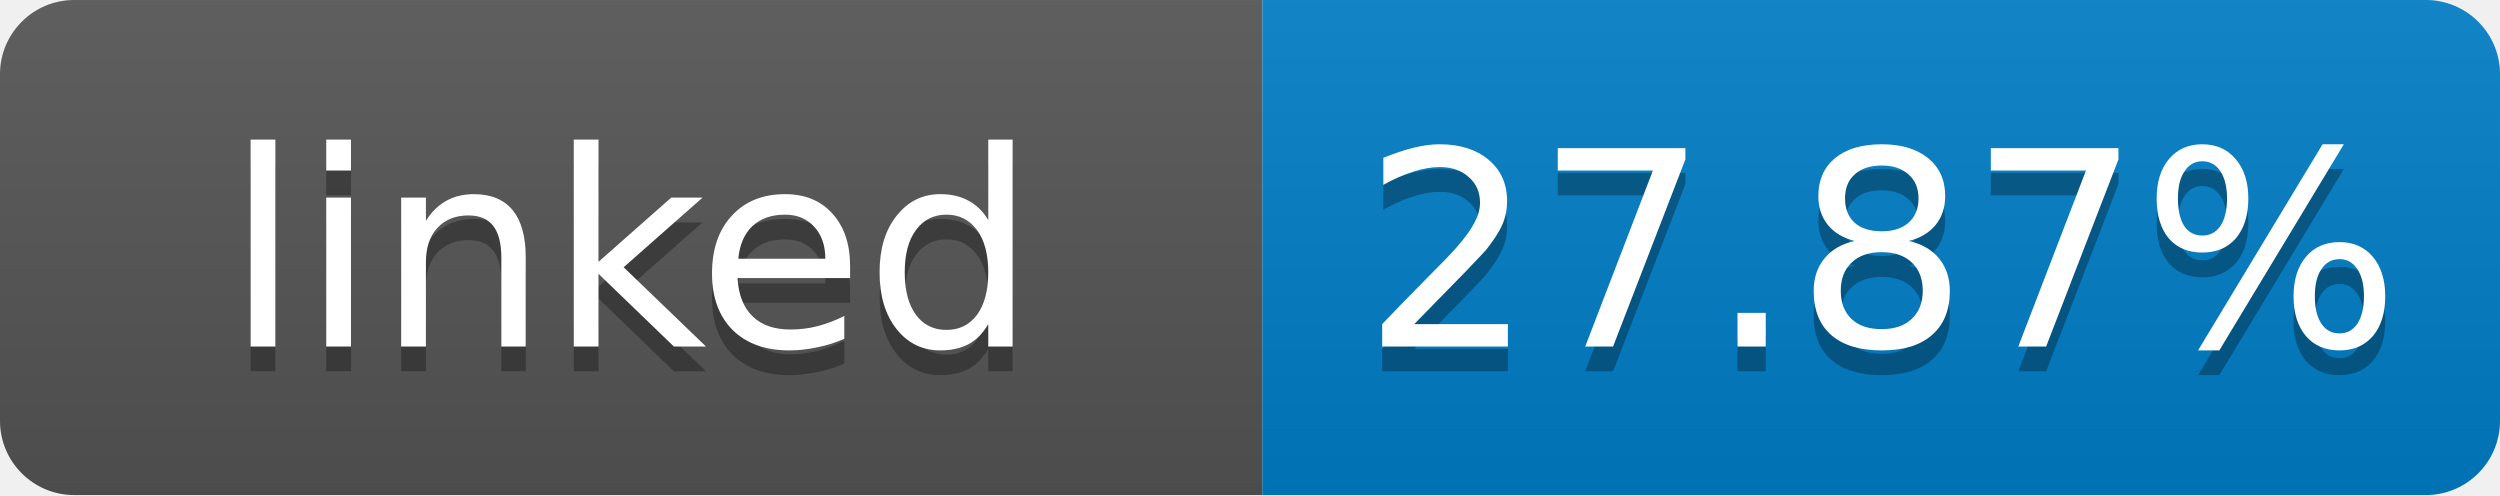
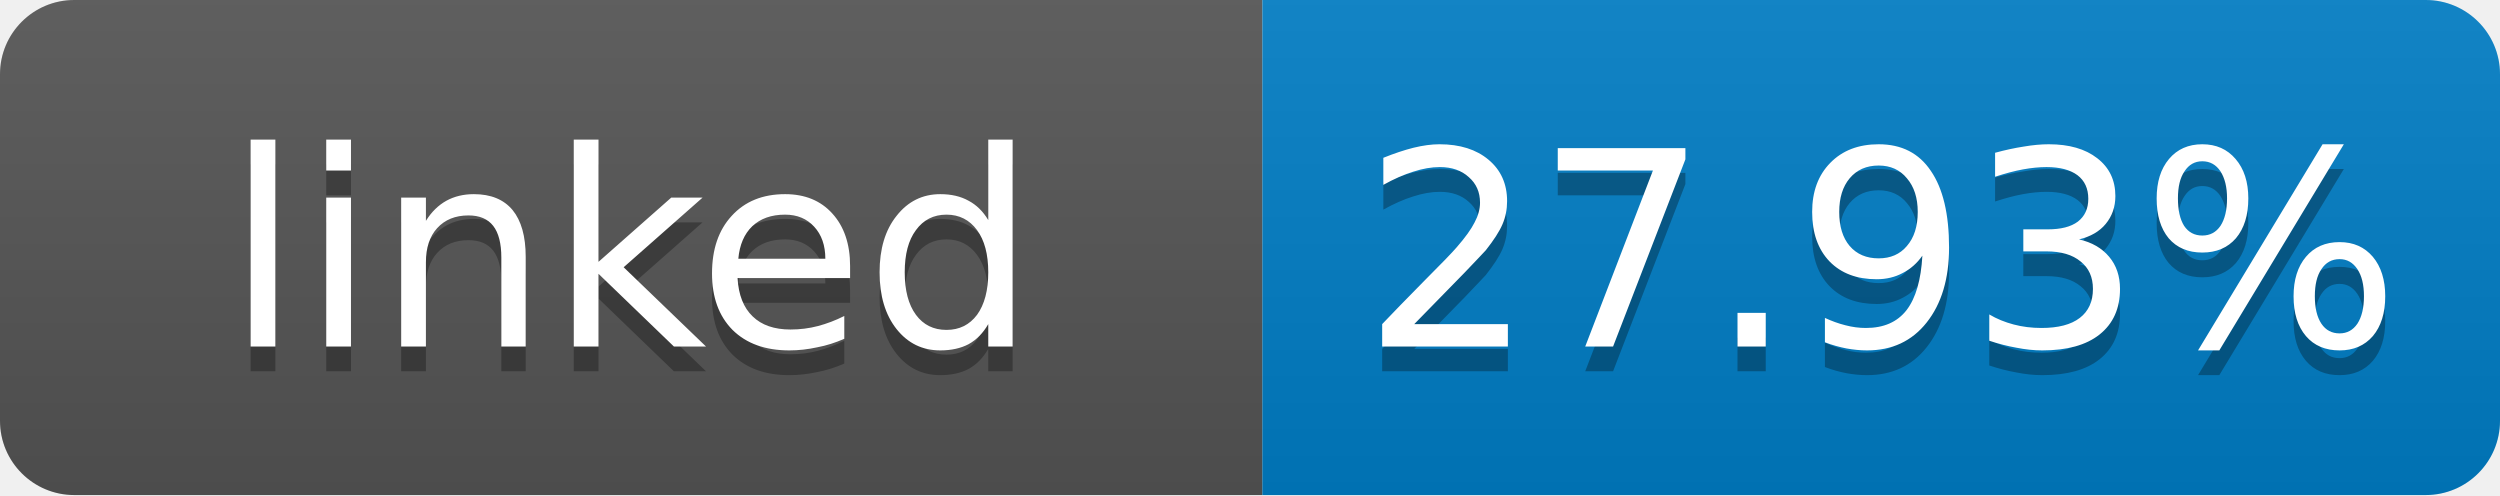
- <svg xmlns="http://www.w3.org/2000/svg" width="101" height="20" role="img" aria-label="linked: 27.87%">
+ <svg xmlns="http://www.w3.org/2000/svg" width="101" height="20" role="img" aria-label="linked: 27.93%">
  <linearGradient id="s" x2="0" y2="100%">
    <stop offset="0" stop-color="#bbb" stop-opacity=".1" />
    <stop offset="1" stop-opacity=".1" />
  </linearGradient>
  <clipPath id="r">
    <rect width="101" height="20" rx="3" fill="#fff" />
  </clipPath>
  <g clip-path="url(#r)">
    <rect width="51" height="20" fill="#555" />
    <rect x="51" width="50" height="20" fill="#007ec6" />
    <rect width="101" height="20" fill="url(#s)" />
  </g>
  <g fill="#fff" text-anchor="middle" font-family="Verdana,Geneva,DejaVu Sans,sans-serif" font-size="11">
    <text x="25.5" y="15" fill="#010101" fill-opacity=".3">linked</text>
    <text x="25.5" y="14">linked</text>
-     <text x="76" y="15" fill="#010101" fill-opacity=".3">27.87%</text>
-     <text x="76" y="14">27.87%</text>
+     <text x="76" y="15" fill="#010101" fill-opacity=".3">27.93%</text>
+     <text x="76" y="14">27.93%</text>
  </g>
</svg>
